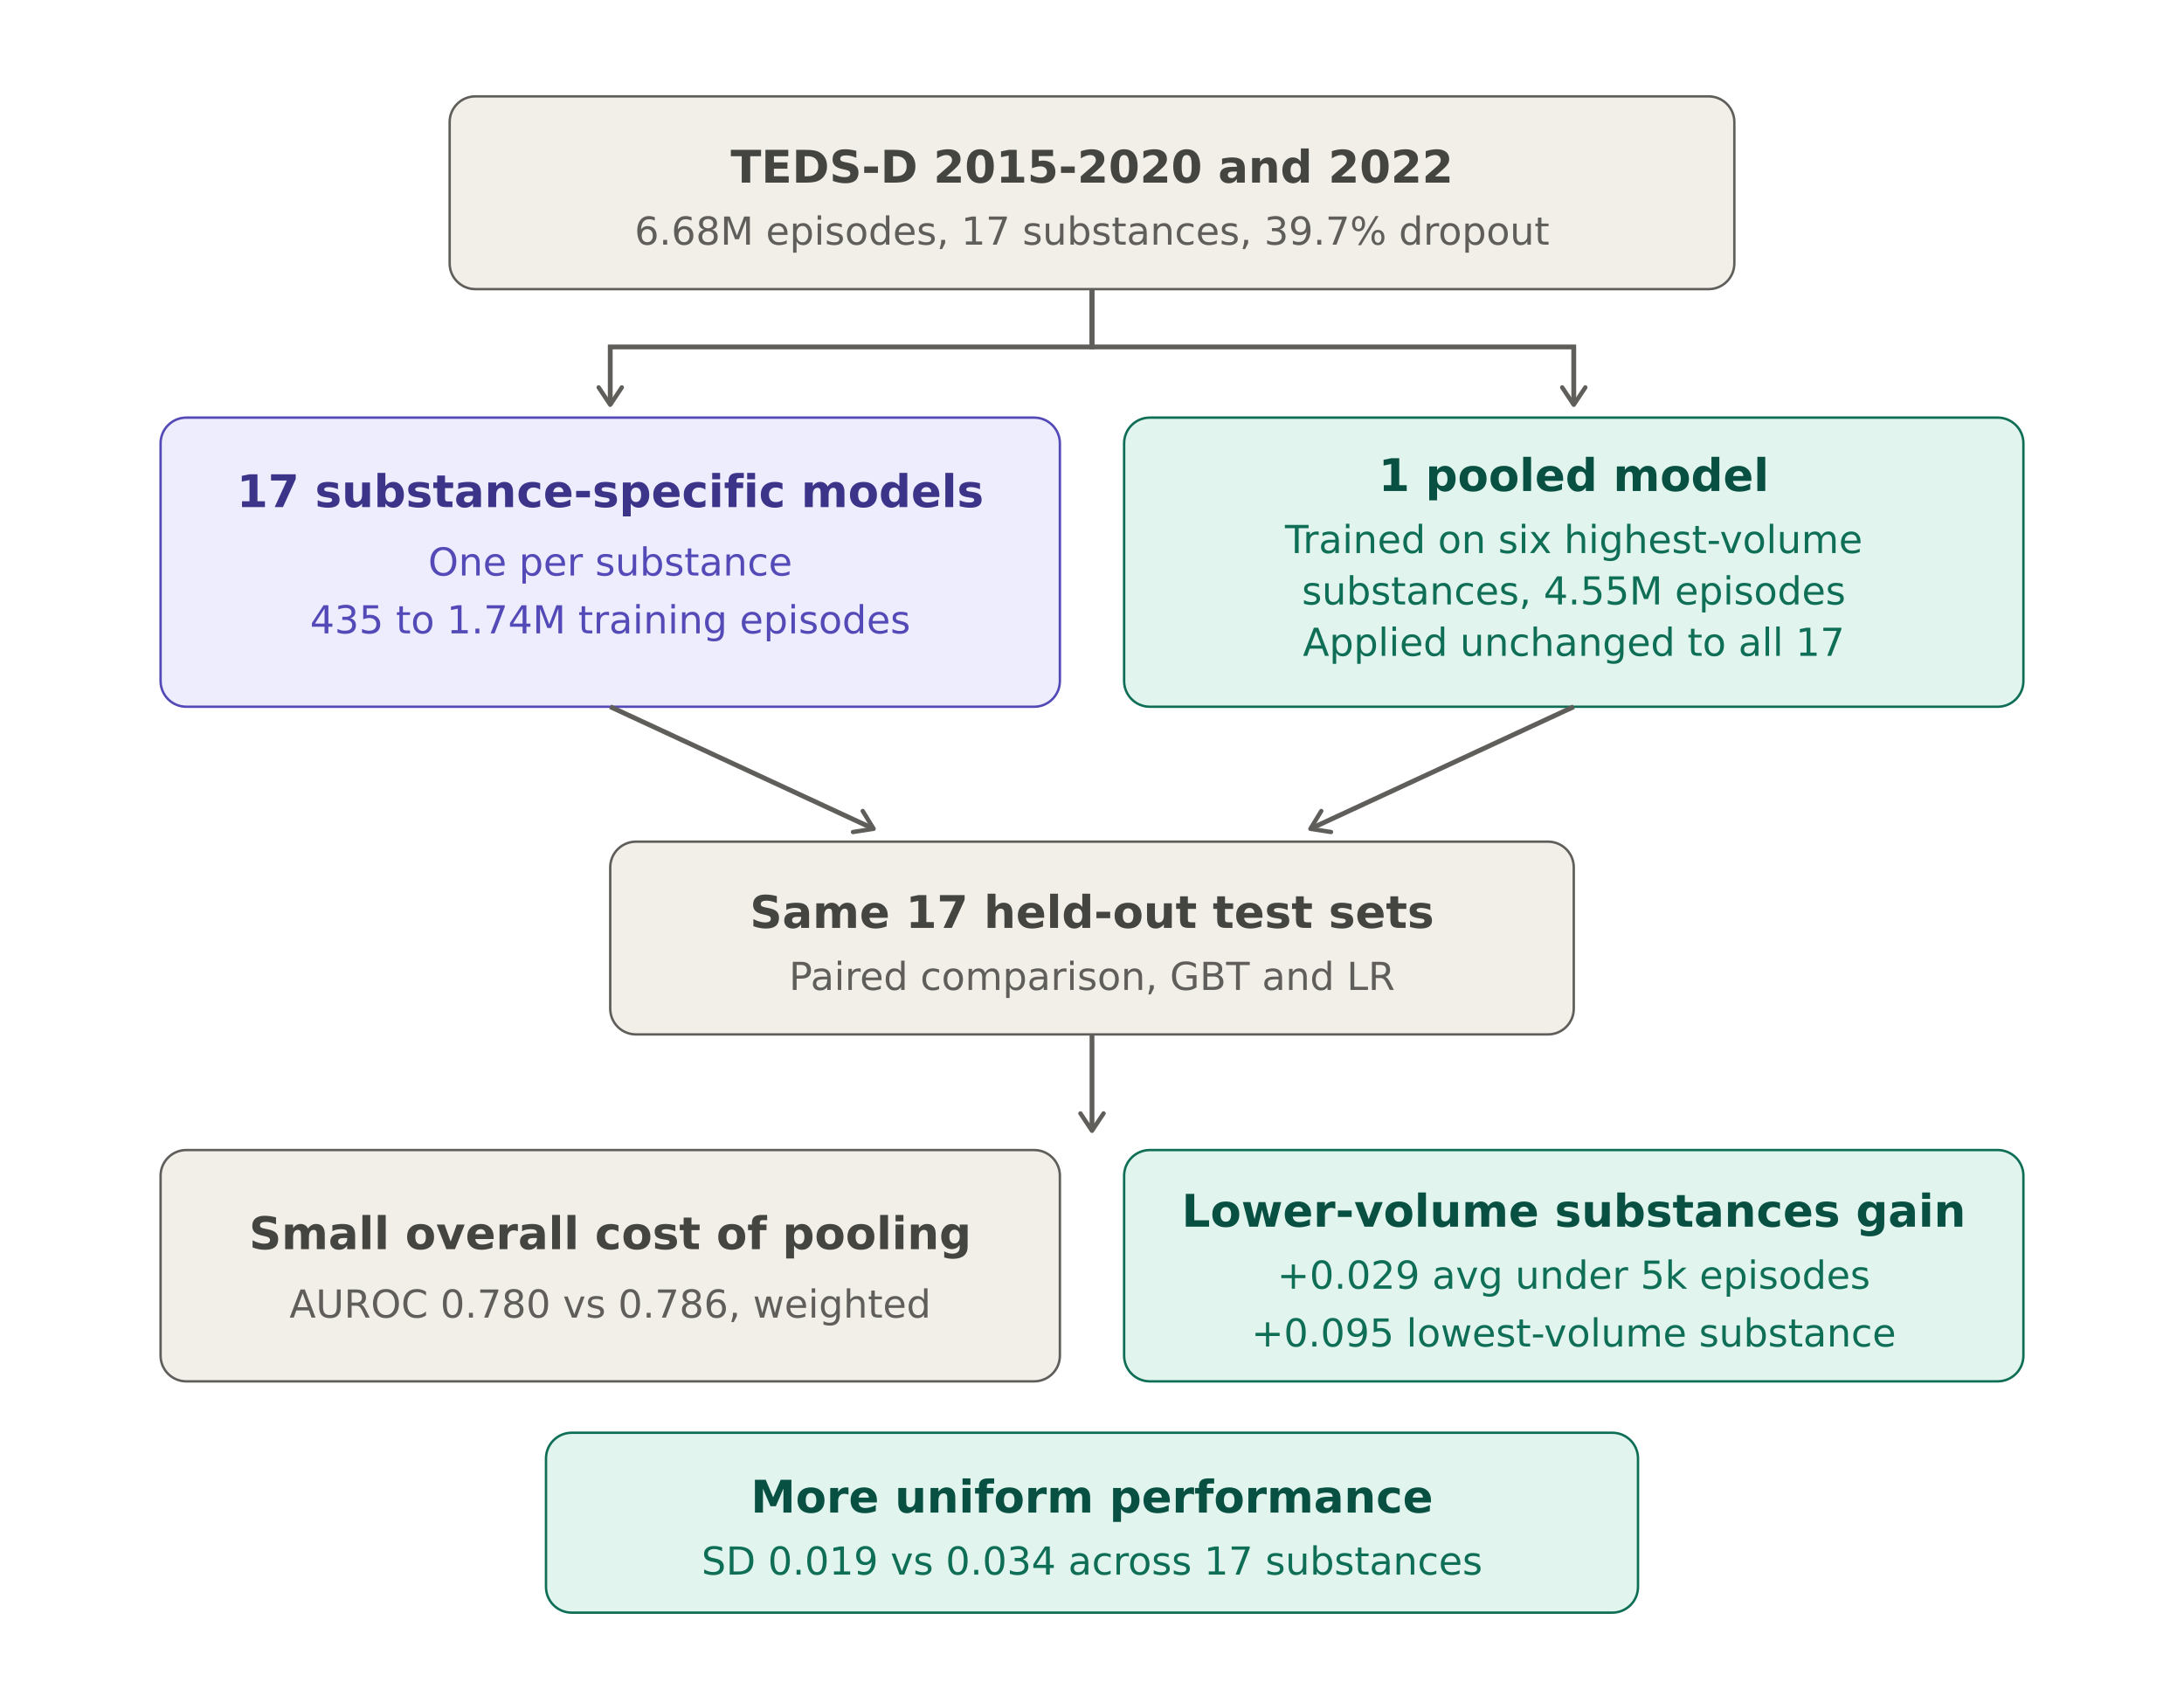
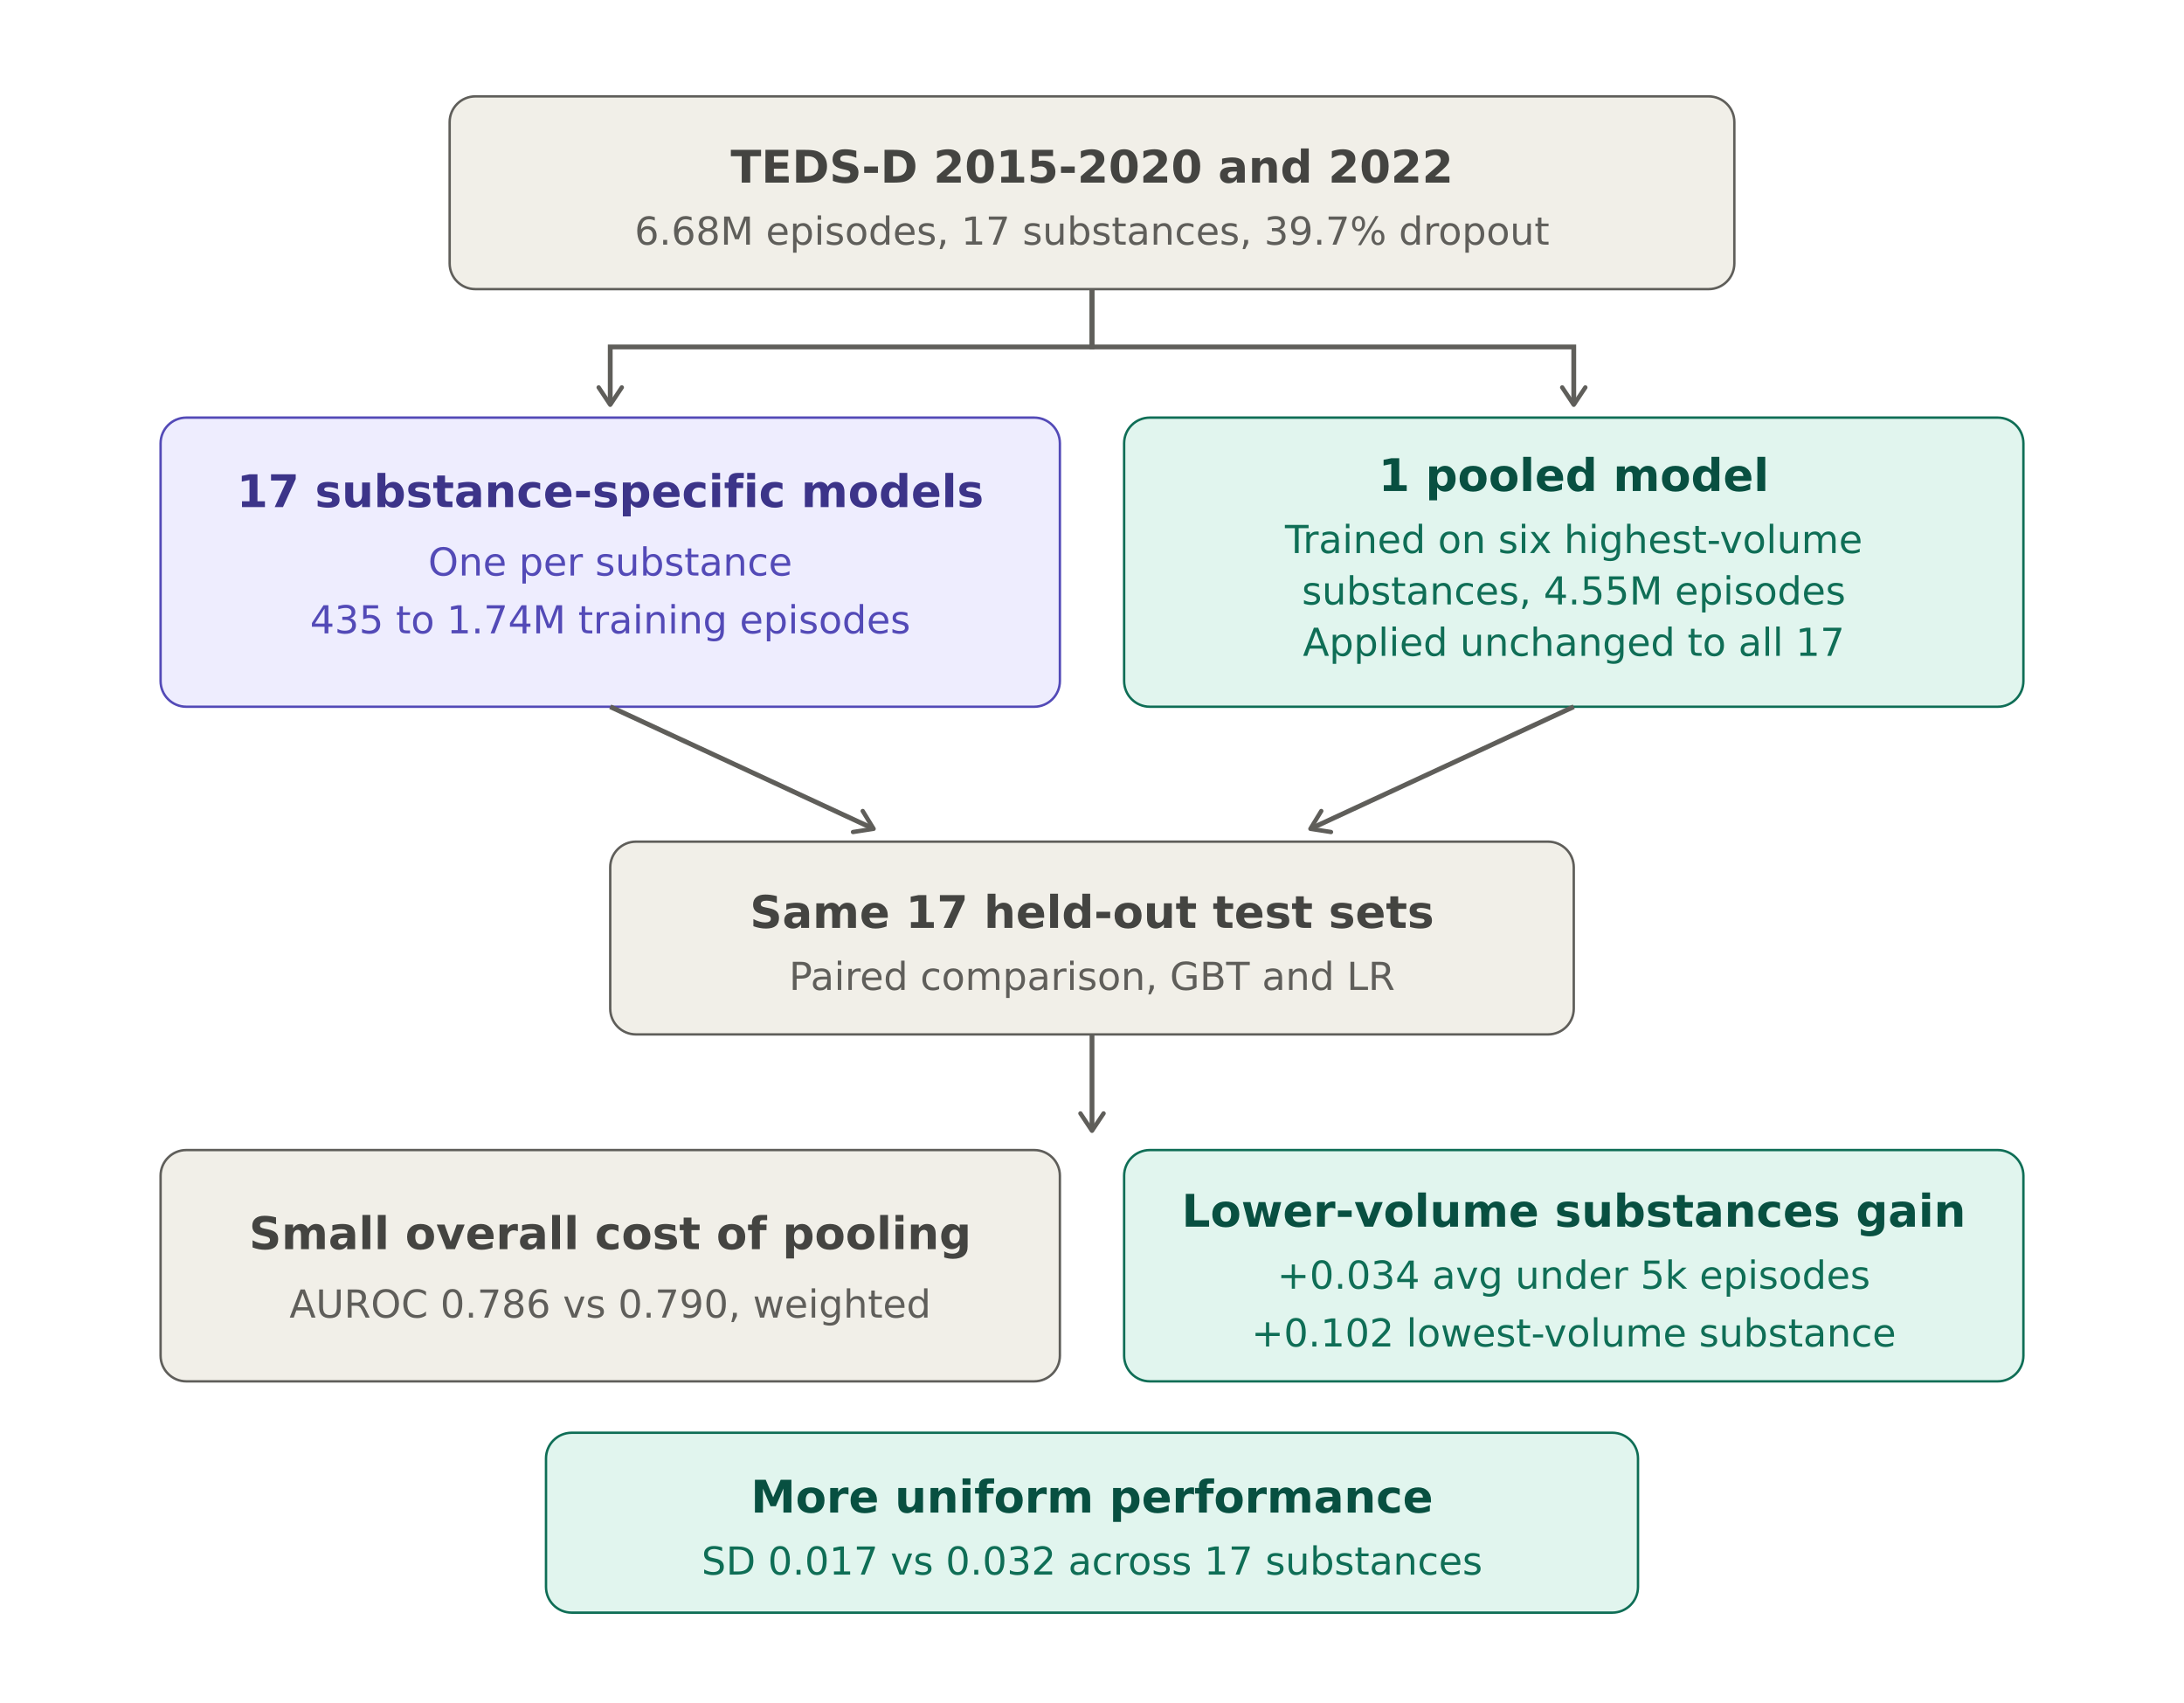
<svg xmlns="http://www.w3.org/2000/svg" width="680" height="530" viewBox="0 0 680 530" font-family="DejaVu Sans, Helvetica, Arial, sans-serif">
  <defs>
    <marker id="arrow" viewBox="0 0 10 10" refX="8" refY="5" markerWidth="6" markerHeight="6" orient="auto-start-reverse">
      <path d="M2 1L8 5L2 9" fill="none" stroke="#5F5E5A" stroke-width="1.5" stroke-linecap="round" stroke-linejoin="round" />
    </marker>
  </defs>
  <rect x="140" y="30" width="400" height="60" rx="8" fill="#F1EFE8" stroke="#5F5E5A" stroke-width="0.75" />
  <text x="340" y="52" text-anchor="middle" dominant-baseline="central" font-size="14" font-weight="bold" fill="#444441">TEDS-D 2015-2020 and 2022</text>
  <text x="340" y="72" text-anchor="middle" dominant-baseline="central" font-size="12" fill="#5F5E5A">6.68M episodes, 17 substances, 39.7% dropout</text>
  <path d="M340 90 V108 H190 V126" fill="none" stroke="#5F5E5A" stroke-width="1.5" marker-end="url(#arrow)" />
  <path d="M340 90 V108 H490 V126" fill="none" stroke="#5F5E5A" stroke-width="1.5" marker-end="url(#arrow)" />
  <rect x="50" y="130" width="280" height="90" rx="8" fill="#EEEDFE" stroke="#534AB7" stroke-width="0.75" />
  <text x="190" y="153" text-anchor="middle" dominant-baseline="central" font-size="14" font-weight="bold" fill="#3C3489">17 substance-specific models</text>
  <text x="190" y="175" text-anchor="middle" dominant-baseline="central" font-size="12" fill="#534AB7">One per substance</text>
  <text x="190" y="193" text-anchor="middle" dominant-baseline="central" font-size="12" fill="#534AB7">435 to 1.74M training episodes</text>
  <rect x="350" y="130" width="280" height="90" rx="8" fill="#E1F5EE" stroke="#0F6E56" stroke-width="0.75" />
  <text x="490" y="148" text-anchor="middle" dominant-baseline="central" font-size="14" font-weight="bold" fill="#085041">1 pooled model</text>
  <text x="490" y="168" text-anchor="middle" dominant-baseline="central" font-size="12" fill="#0F6E56">Trained on six highest-volume</text>
  <text x="490" y="184" text-anchor="middle" dominant-baseline="central" font-size="12" fill="#0F6E56">substances, 4.55M episodes</text>
  <text x="490" y="200" text-anchor="middle" dominant-baseline="central" font-size="12" fill="#0F6E56">Applied unchanged to all 17</text>
  <line x1="190" y1="220" x2="272" y2="258" stroke="#5F5E5A" stroke-width="1.5" marker-end="url(#arrow)" />
  <line x1="490" y1="220" x2="408" y2="258" stroke="#5F5E5A" stroke-width="1.5" marker-end="url(#arrow)" />
  <rect x="190" y="262" width="300" height="60" rx="8" fill="#F1EFE8" stroke="#5F5E5A" stroke-width="0.75" />
  <text x="340" y="284" text-anchor="middle" dominant-baseline="central" font-size="14" font-weight="bold" fill="#444441">Same 17 held-out test sets</text>
  <text x="340" y="304" text-anchor="middle" dominant-baseline="central" font-size="12" fill="#5F5E5A">Paired comparison, GBT and LR</text>
  <line x1="340" y1="322" x2="340" y2="352" stroke="#5F5E5A" stroke-width="1.5" marker-end="url(#arrow)" />
  <rect x="50" y="358" width="280" height="72" rx="8" fill="#F1EFE8" stroke="#5F5E5A" stroke-width="0.75" />
  <text x="190" y="384" text-anchor="middle" dominant-baseline="central" font-size="14" font-weight="bold" fill="#444441">Small overall cost of pooling</text>
-   <text x="190" y="406" text-anchor="middle" dominant-baseline="central" font-size="12" fill="#5F5E5A">AUROC 0.780 vs 0.786, weighted</text>
+   <text x="190" y="406" text-anchor="middle" dominant-baseline="central" font-size="12" fill="#5F5E5A">AUROC 0.786 vs 0.790, weighted</text>
  <rect x="350" y="358" width="280" height="72" rx="8" fill="#E1F5EE" stroke="#0F6E56" stroke-width="0.75" />
  <text x="490" y="377" text-anchor="middle" dominant-baseline="central" font-size="14" font-weight="bold" fill="#085041">Lower-volume substances gain</text>
-   <text x="490" y="397" text-anchor="middle" dominant-baseline="central" font-size="12" fill="#0F6E56">+0.029 avg under 5k episodes</text>
-   <text x="490" y="415" text-anchor="middle" dominant-baseline="central" font-size="12" fill="#0F6E56">+0.095 lowest-volume substance</text>
+   <text x="490" y="397" text-anchor="middle" dominant-baseline="central" font-size="12" fill="#0F6E56">+0.034 avg under 5k episodes</text>
+   <text x="490" y="415" text-anchor="middle" dominant-baseline="central" font-size="12" fill="#0F6E56">+0.102 lowest-volume substance</text>
  <rect x="170" y="446" width="340" height="56" rx="8" fill="#E1F5EE" stroke="#0F6E56" stroke-width="0.75" />
  <text x="340" y="466" text-anchor="middle" dominant-baseline="central" font-size="14" font-weight="bold" fill="#085041">More uniform performance</text>
-   <text x="340" y="486" text-anchor="middle" dominant-baseline="central" font-size="12" fill="#0F6E56">SD 0.019 vs 0.034 across 17 substances</text>
+   <text x="340" y="486" text-anchor="middle" dominant-baseline="central" font-size="12" fill="#0F6E56">SD 0.017 vs 0.032 across 17 substances</text>
</svg>
